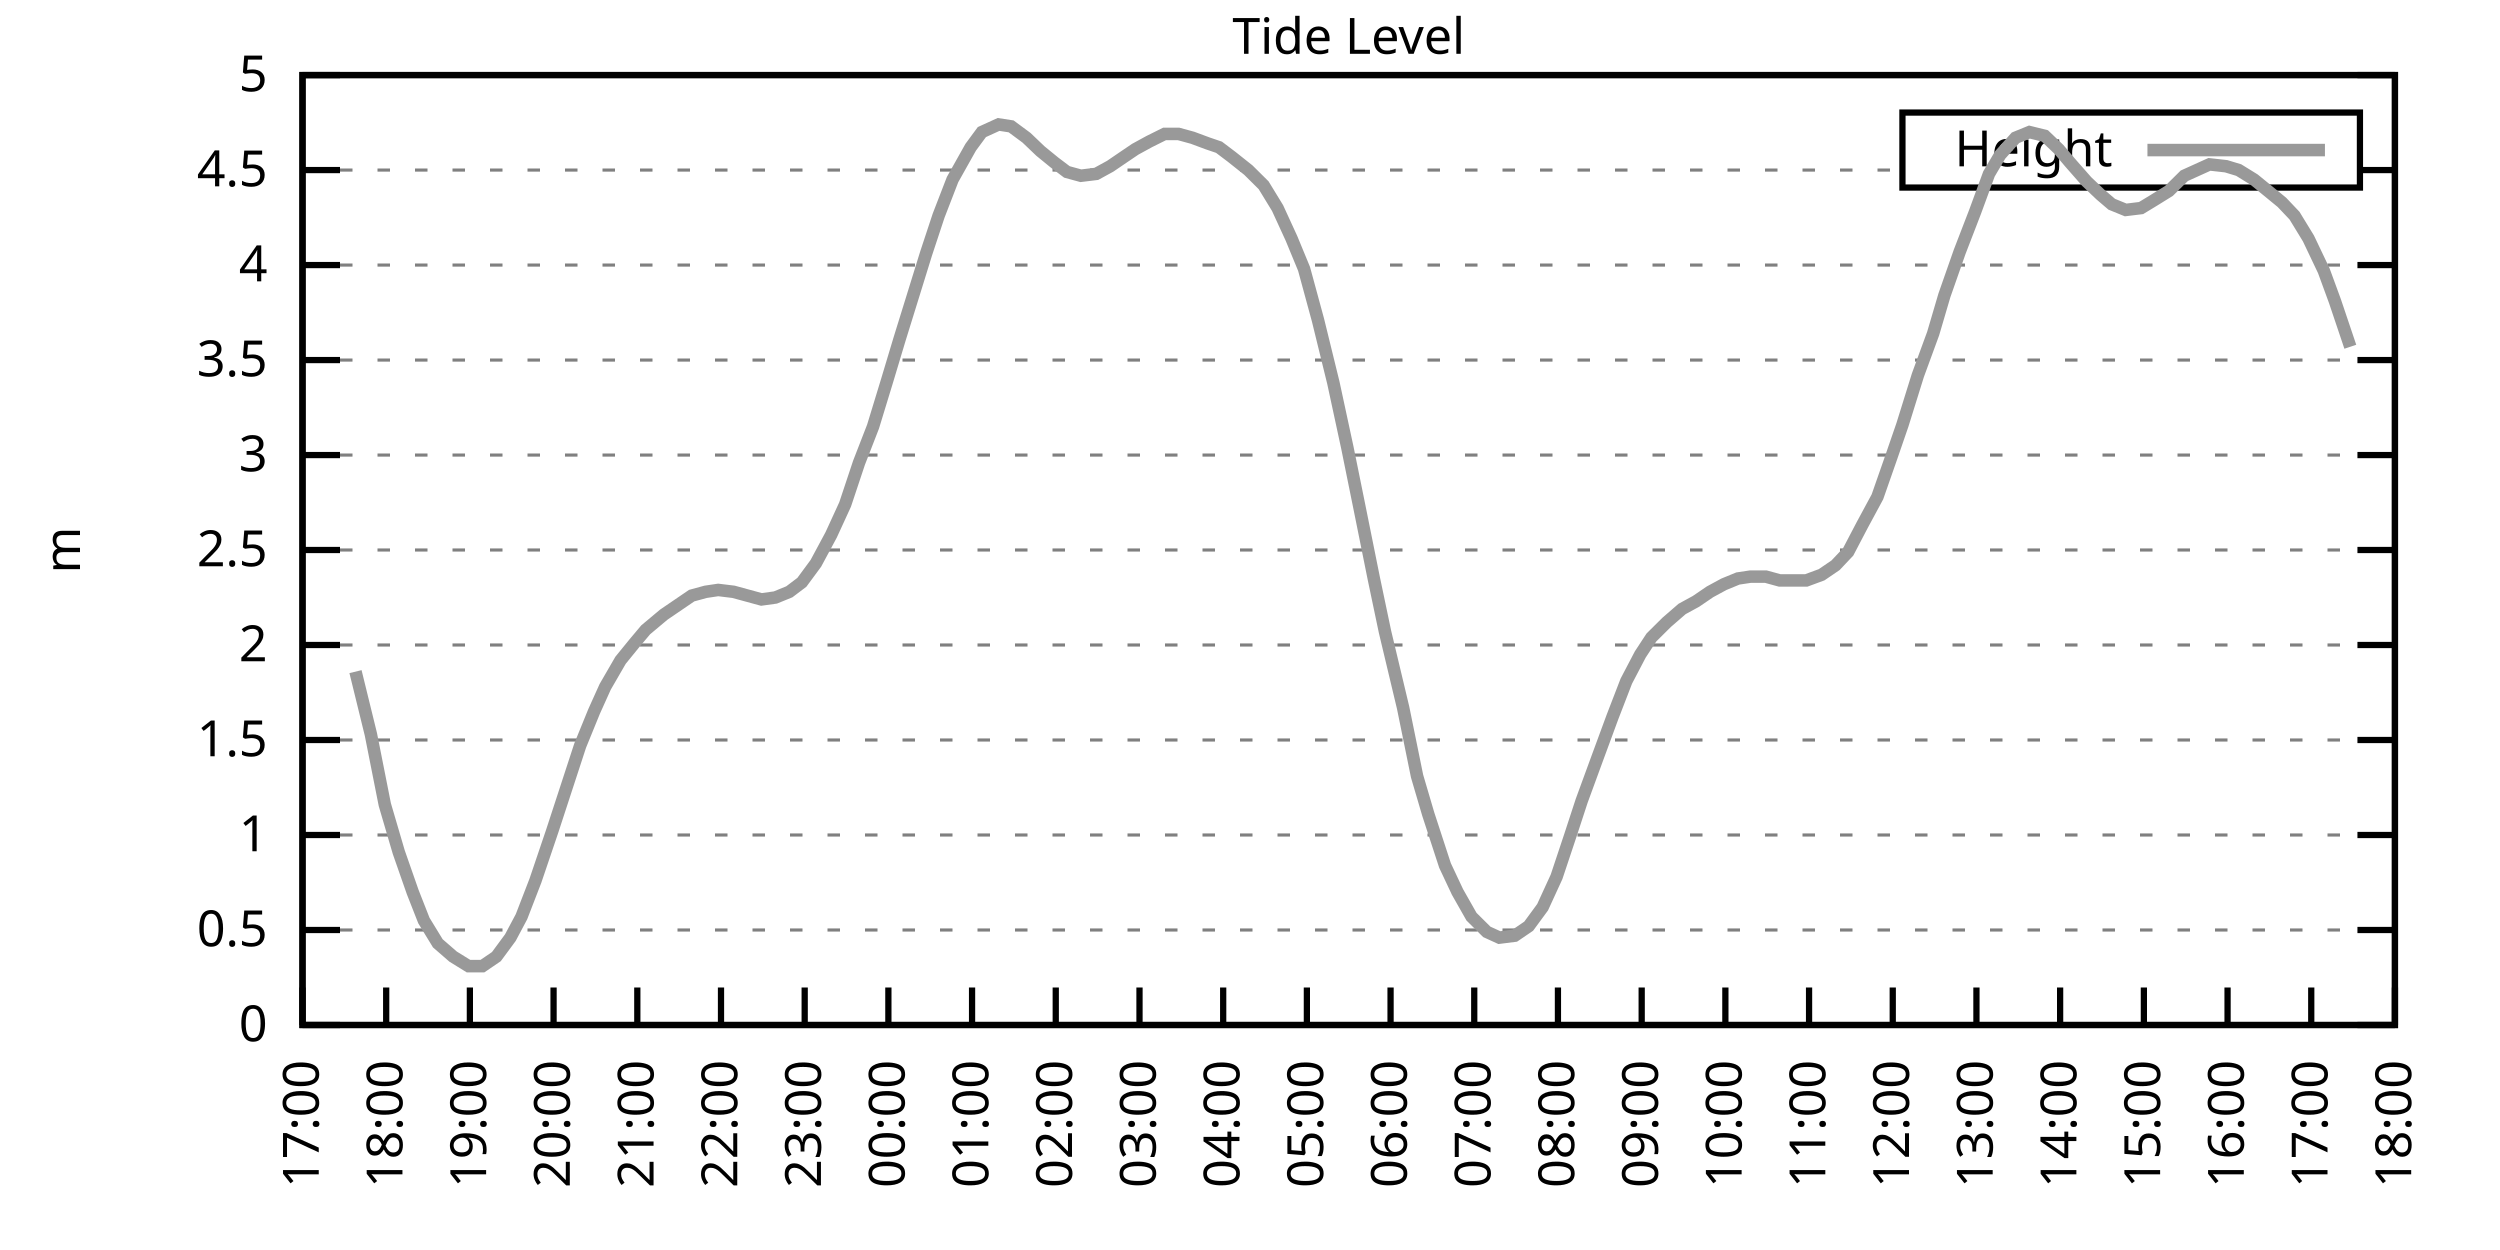
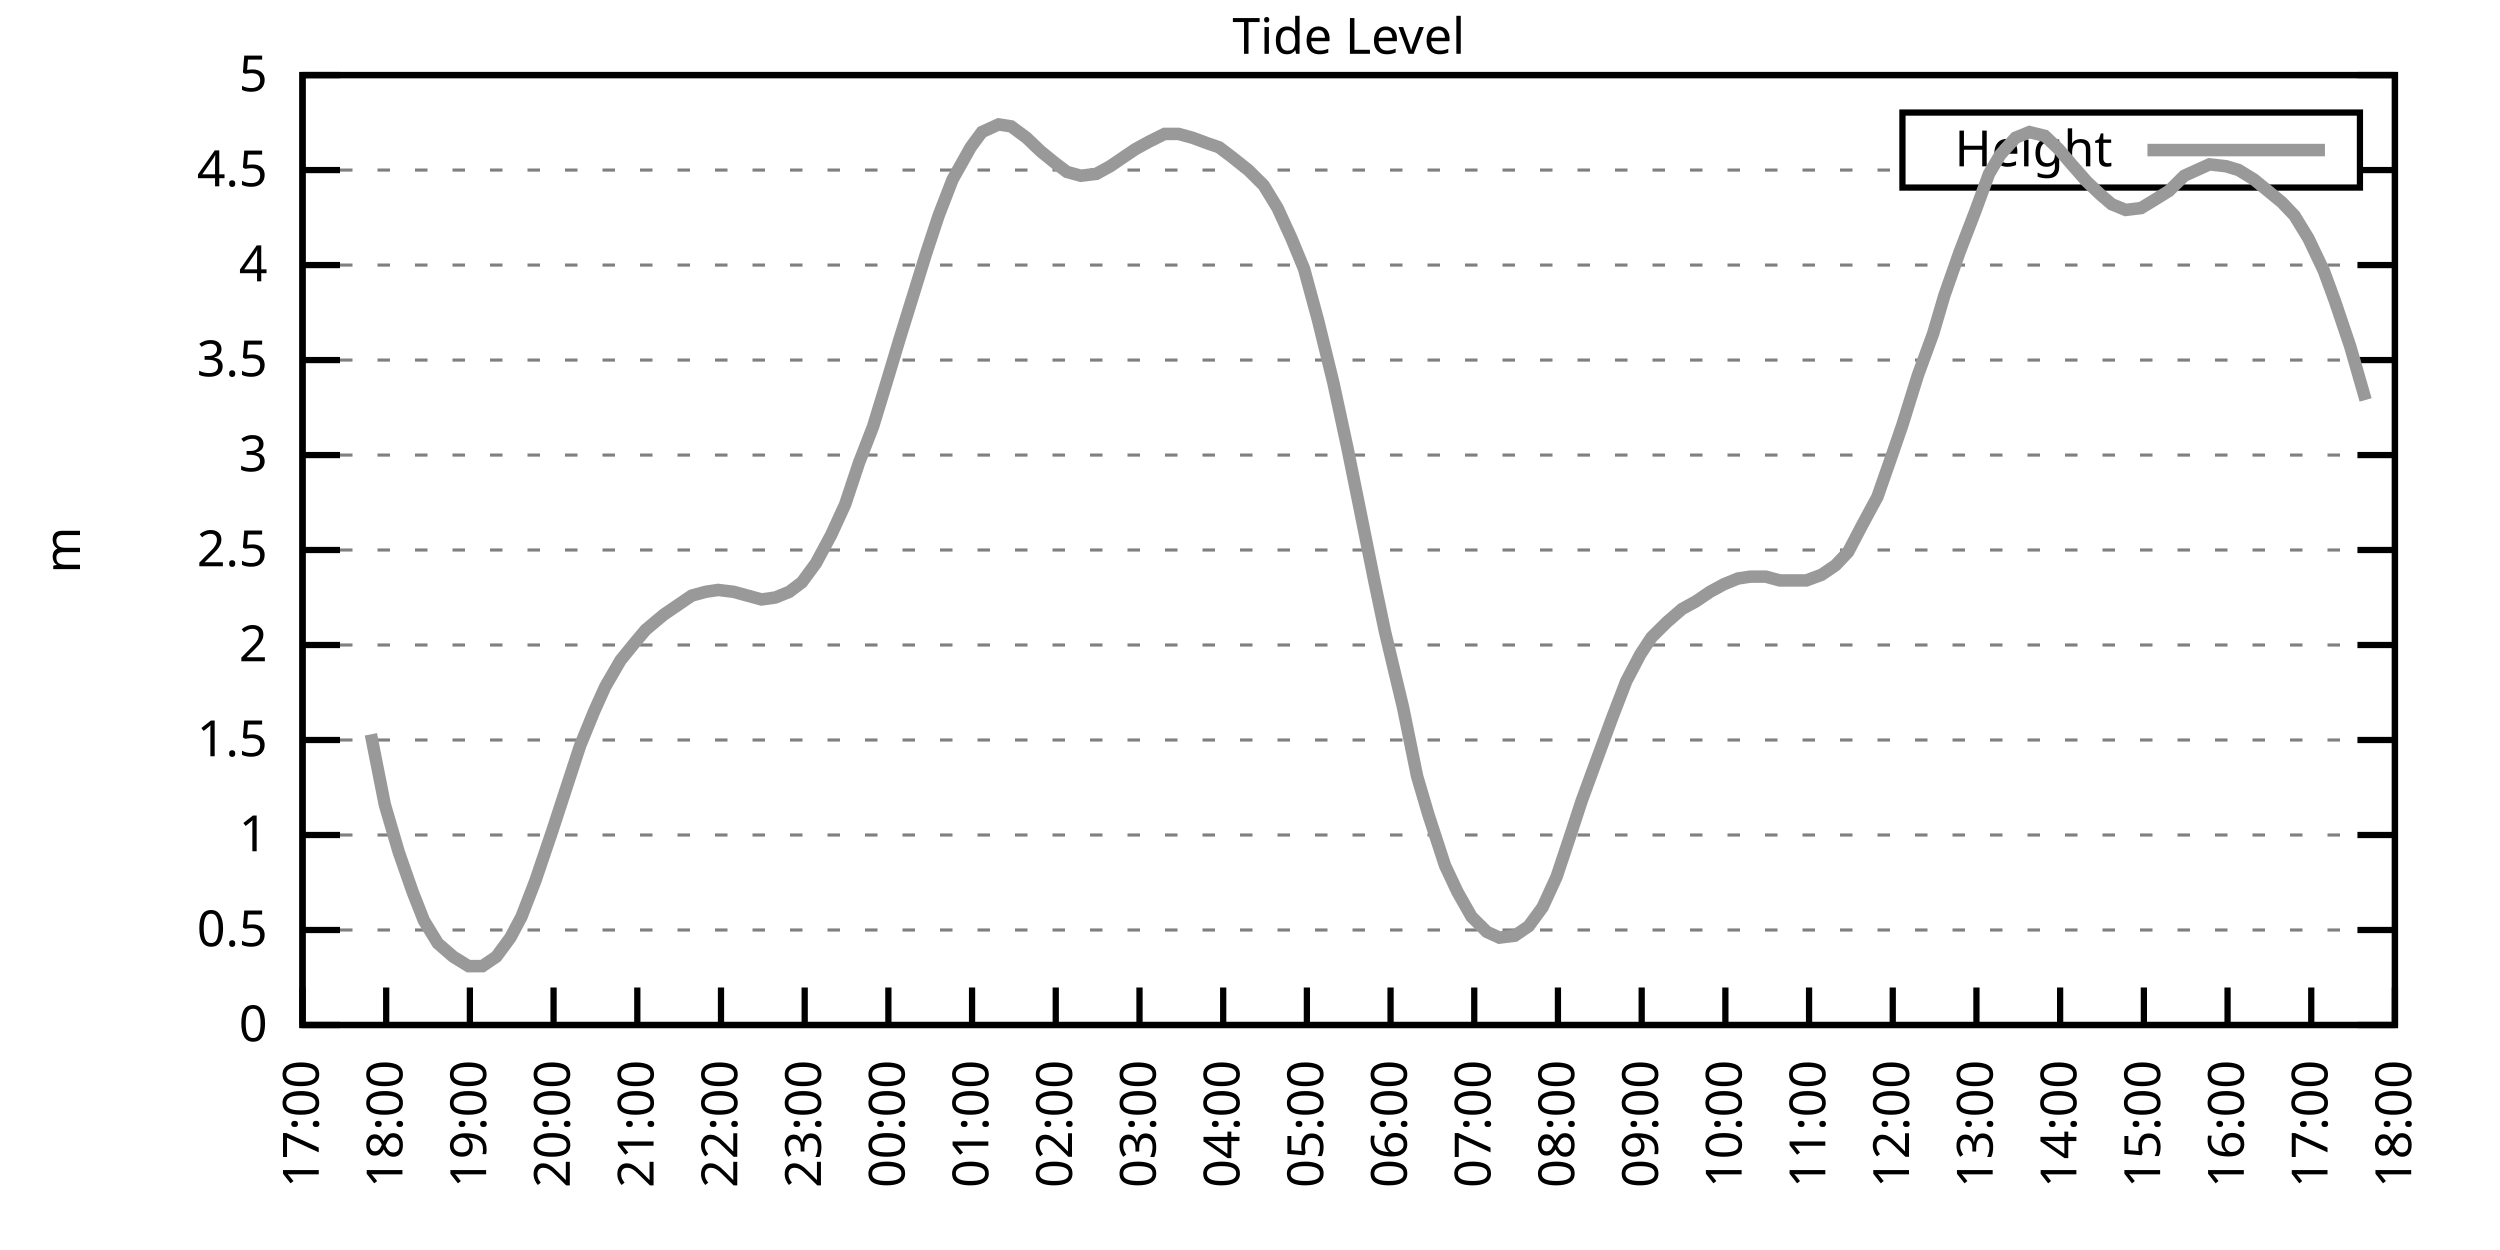
<svg xmlns="http://www.w3.org/2000/svg" xmlns:xlink="http://www.w3.org/1999/xlink" width="400" height="200" viewBox="0 0 400 200">
  <g id="gnuplot_canvas">
    <rect x="0" y="0" width="400" height="200" fill="none" />
    <defs>
      <circle id="gpDot" r="0.5" stroke-width="0.5" stroke="currentColor" />
      <path id="gpPt0" stroke-width="0.333" stroke="currentColor" d="M-1,0 h2 M0,-1 v2" />
      <path id="gpPt1" stroke-width="0.333" stroke="currentColor" d="M-1,-1 L1,1 M1,-1 L-1,1" />
      <path id="gpPt2" stroke-width="0.333" stroke="currentColor" d="M-1,0 L1,0 M0,-1 L0,1 M-1,-1 L1,1 M-1,1 L1,-1" />
      <rect id="gpPt3" stroke-width="0.333" stroke="currentColor" x="-1" y="-1" width="2" height="2" />
      <rect id="gpPt4" stroke-width="0.333" stroke="currentColor" fill="currentColor" x="-1" y="-1" width="2" height="2" />
      <circle id="gpPt5" stroke-width="0.333" stroke="currentColor" cx="0" cy="0" r="1" />
      <use xlink:href="#gpPt5" id="gpPt6" fill="currentColor" stroke="none" />
      <path id="gpPt7" stroke-width="0.333" stroke="currentColor" d="M0,-1.33 L-1.33,0.67 L1.33,0.67 z" />
      <use xlink:href="#gpPt7" id="gpPt8" fill="currentColor" stroke="none" />
      <use xlink:href="#gpPt7" id="gpPt9" stroke="currentColor" transform="rotate(180)" />
      <use xlink:href="#gpPt9" id="gpPt10" fill="currentColor" stroke="none" />
      <use xlink:href="#gpPt3" id="gpPt11" stroke="currentColor" transform="rotate(45)" />
      <use xlink:href="#gpPt11" id="gpPt12" fill="currentColor" stroke="none" />
      <path id="gpPt13" stroke-width="0.333" stroke="currentColor" d="M0,1.330 L1.265,0.411 L0.782,-1.067 L-0.782,-1.076 L-1.265,0.411 z" />
      <use xlink:href="#gpPt13" id="gpPt14" fill="currentColor" stroke="none" />
      <filter id="textbox" filterUnits="objectBoundingBox" x="0" y="0" height="1" width="1">
        <feFlood flood-color="white" flood-opacity="1" result="bgnd" />
        <feComposite in="SourceGraphic" in2="bgnd" operator="atop" />
      </filter>
      <filter id="greybox" filterUnits="objectBoundingBox" x="0" y="0" height="1" width="1">
        <feFlood flood-color="lightgrey" flood-opacity="1" result="grey" />
        <feComposite in="SourceGraphic" in2="grey" operator="atop" />
      </filter>
    </defs>
    <g fill="none" color="white" stroke="currentColor" stroke-width="1.00" stroke-linecap="butt" stroke-linejoin="miter">
</g>
    <g fill="none" color="black" stroke="currentColor" stroke-width="1.00" stroke-linecap="butt" stroke-linejoin="miter">
      <g stroke="none" shape-rendering="crispEdges">
        <polygon fill="rgb(255, 255, 255)" points="48.40,164.00 383.18,164.00 383.18,12.02 48.40,12.02 " />
      </g>
    </g>
    <g fill="none" color="black" stroke="currentColor" stroke-width="1.00" stroke-linecap="butt" stroke-linejoin="miter">
</g>
    <g fill="none" color="black" stroke="black" stroke-width="0.50" stroke-linecap="butt" stroke-linejoin="miter">
</g>
    <g fill="none" color="gray" stroke="currentColor" stroke-width="0.50" stroke-linecap="butt" stroke-linejoin="miter">
      <path stroke="gray" stroke-dasharray="2,4" class="gridline" d="M48.40,164.00 L383.19,164.00  " />
    </g>
    <g fill="none" color="gray" stroke="gray" stroke-width="1.00" stroke-linecap="butt" stroke-linejoin="miter">
</g>
    <g fill="none" color="black" stroke="currentColor" stroke-width="1.00" stroke-linecap="butt" stroke-linejoin="miter">
      <path stroke="black" d="M48.40,164.00 L54.40,164.00 M383.19,164.00 L377.19,164.00  " />
      <g transform="translate(42.80,166.60)" stroke="none" fill="black" font-family="Sans" font-size="8.00" text-anchor="end">
        <text>
          <tspan font-family="Sans"> 0</tspan>
        </text>
      </g>
    </g>
    <g fill="none" color="black" stroke="currentColor" stroke-width="1.00" stroke-linecap="butt" stroke-linejoin="miter">
</g>
    <g fill="none" color="black" stroke="black" stroke-width="0.50" stroke-linecap="butt" stroke-linejoin="miter">
</g>
    <g fill="none" color="gray" stroke="currentColor" stroke-width="0.50" stroke-linecap="butt" stroke-linejoin="miter">
      <path stroke="gray" stroke-dasharray="2,4" class="gridline" d="M48.40,148.80 L383.19,148.80  " />
    </g>
    <g fill="none" color="gray" stroke="gray" stroke-width="1.00" stroke-linecap="butt" stroke-linejoin="miter">
</g>
    <g fill="none" color="black" stroke="currentColor" stroke-width="1.00" stroke-linecap="butt" stroke-linejoin="miter">
      <path stroke="black" d="M48.40,148.80 L54.40,148.80 M383.19,148.80 L377.19,148.80  " />
      <g transform="translate(42.80,151.40)" stroke="none" fill="black" font-family="Sans" font-size="8.00" text-anchor="end">
        <text>
          <tspan font-family="Sans"> 0.5</tspan>
        </text>
      </g>
    </g>
    <g fill="none" color="black" stroke="currentColor" stroke-width="1.00" stroke-linecap="butt" stroke-linejoin="miter">
</g>
    <g fill="none" color="black" stroke="black" stroke-width="0.50" stroke-linecap="butt" stroke-linejoin="miter">
</g>
    <g fill="none" color="gray" stroke="currentColor" stroke-width="0.50" stroke-linecap="butt" stroke-linejoin="miter">
      <path stroke="gray" stroke-dasharray="2,4" class="gridline" d="M48.40,133.60 L383.19,133.60  " />
    </g>
    <g fill="none" color="gray" stroke="gray" stroke-width="1.00" stroke-linecap="butt" stroke-linejoin="miter">
</g>
    <g fill="none" color="black" stroke="currentColor" stroke-width="1.00" stroke-linecap="butt" stroke-linejoin="miter">
      <path stroke="black" d="M48.40,133.60 L54.40,133.60 M383.19,133.60 L377.19,133.60  " />
      <g transform="translate(42.80,136.20)" stroke="none" fill="black" font-family="Sans" font-size="8.00" text-anchor="end">
        <text>
          <tspan font-family="Sans"> 1</tspan>
        </text>
      </g>
    </g>
    <g fill="none" color="black" stroke="currentColor" stroke-width="1.00" stroke-linecap="butt" stroke-linejoin="miter">
</g>
    <g fill="none" color="black" stroke="black" stroke-width="0.50" stroke-linecap="butt" stroke-linejoin="miter">
</g>
    <g fill="none" color="gray" stroke="currentColor" stroke-width="0.50" stroke-linecap="butt" stroke-linejoin="miter">
      <path stroke="gray" stroke-dasharray="2,4" class="gridline" d="M48.40,118.40 L383.19,118.40  " />
    </g>
    <g fill="none" color="gray" stroke="gray" stroke-width="1.00" stroke-linecap="butt" stroke-linejoin="miter">
</g>
    <g fill="none" color="black" stroke="currentColor" stroke-width="1.00" stroke-linecap="butt" stroke-linejoin="miter">
      <path stroke="black" d="M48.40,118.40 L54.40,118.40 M383.19,118.40 L377.19,118.40  " />
      <g transform="translate(42.80,121.00)" stroke="none" fill="black" font-family="Sans" font-size="8.00" text-anchor="end">
        <text>
          <tspan font-family="Sans"> 1.5</tspan>
        </text>
      </g>
    </g>
    <g fill="none" color="black" stroke="currentColor" stroke-width="1.00" stroke-linecap="butt" stroke-linejoin="miter">
</g>
    <g fill="none" color="black" stroke="black" stroke-width="0.50" stroke-linecap="butt" stroke-linejoin="miter">
</g>
    <g fill="none" color="gray" stroke="currentColor" stroke-width="0.50" stroke-linecap="butt" stroke-linejoin="miter">
      <path stroke="gray" stroke-dasharray="2,4" class="gridline" d="M48.40,103.20 L383.19,103.20  " />
    </g>
    <g fill="none" color="gray" stroke="gray" stroke-width="1.00" stroke-linecap="butt" stroke-linejoin="miter">
</g>
    <g fill="none" color="black" stroke="currentColor" stroke-width="1.00" stroke-linecap="butt" stroke-linejoin="miter">
      <path stroke="black" d="M48.40,103.20 L54.40,103.20 M383.19,103.20 L377.19,103.20  " />
      <g transform="translate(42.80,105.80)" stroke="none" fill="black" font-family="Sans" font-size="8.00" text-anchor="end">
        <text>
          <tspan font-family="Sans"> 2</tspan>
        </text>
      </g>
    </g>
    <g fill="none" color="black" stroke="currentColor" stroke-width="1.00" stroke-linecap="butt" stroke-linejoin="miter">
</g>
    <g fill="none" color="black" stroke="black" stroke-width="0.50" stroke-linecap="butt" stroke-linejoin="miter">
</g>
    <g fill="none" color="gray" stroke="currentColor" stroke-width="0.50" stroke-linecap="butt" stroke-linejoin="miter">
      <path stroke="gray" stroke-dasharray="2,4" class="gridline" d="M48.40,88.00 L383.19,88.00  " />
    </g>
    <g fill="none" color="gray" stroke="gray" stroke-width="1.00" stroke-linecap="butt" stroke-linejoin="miter">
</g>
    <g fill="none" color="black" stroke="currentColor" stroke-width="1.00" stroke-linecap="butt" stroke-linejoin="miter">
      <path stroke="black" d="M48.40,88.00 L54.40,88.00 M383.19,88.00 L377.19,88.00  " />
      <g transform="translate(42.80,90.60)" stroke="none" fill="black" font-family="Sans" font-size="8.00" text-anchor="end">
        <text>
          <tspan font-family="Sans"> 2.5</tspan>
        </text>
      </g>
    </g>
    <g fill="none" color="black" stroke="currentColor" stroke-width="1.00" stroke-linecap="butt" stroke-linejoin="miter">
</g>
    <g fill="none" color="black" stroke="black" stroke-width="0.50" stroke-linecap="butt" stroke-linejoin="miter">
</g>
    <g fill="none" color="gray" stroke="currentColor" stroke-width="0.50" stroke-linecap="butt" stroke-linejoin="miter">
      <path stroke="gray" stroke-dasharray="2,4" class="gridline" d="M48.40,72.81 L383.19,72.81  " />
    </g>
    <g fill="none" color="gray" stroke="gray" stroke-width="1.00" stroke-linecap="butt" stroke-linejoin="miter">
</g>
    <g fill="none" color="black" stroke="currentColor" stroke-width="1.00" stroke-linecap="butt" stroke-linejoin="miter">
      <path stroke="black" d="M48.40,72.81 L54.40,72.81 M383.19,72.81 L377.19,72.81  " />
      <g transform="translate(42.80,75.41)" stroke="none" fill="black" font-family="Sans" font-size="8.00" text-anchor="end">
        <text>
          <tspan font-family="Sans"> 3</tspan>
        </text>
      </g>
    </g>
    <g fill="none" color="black" stroke="currentColor" stroke-width="1.00" stroke-linecap="butt" stroke-linejoin="miter">
</g>
    <g fill="none" color="black" stroke="black" stroke-width="0.50" stroke-linecap="butt" stroke-linejoin="miter">
</g>
    <g fill="none" color="gray" stroke="currentColor" stroke-width="0.50" stroke-linecap="butt" stroke-linejoin="miter">
      <path stroke="gray" stroke-dasharray="2,4" class="gridline" d="M48.40,57.61 L383.19,57.61  " />
    </g>
    <g fill="none" color="gray" stroke="gray" stroke-width="1.00" stroke-linecap="butt" stroke-linejoin="miter">
</g>
    <g fill="none" color="black" stroke="currentColor" stroke-width="1.00" stroke-linecap="butt" stroke-linejoin="miter">
      <path stroke="black" d="M48.40,57.61 L54.40,57.61 M383.19,57.61 L377.19,57.61  " />
      <g transform="translate(42.80,60.21)" stroke="none" fill="black" font-family="Sans" font-size="8.00" text-anchor="end">
        <text>
          <tspan font-family="Sans"> 3.5</tspan>
        </text>
      </g>
    </g>
    <g fill="none" color="black" stroke="currentColor" stroke-width="1.00" stroke-linecap="butt" stroke-linejoin="miter">
</g>
    <g fill="none" color="black" stroke="black" stroke-width="0.50" stroke-linecap="butt" stroke-linejoin="miter">
</g>
    <g fill="none" color="gray" stroke="currentColor" stroke-width="0.50" stroke-linecap="butt" stroke-linejoin="miter">
      <path stroke="gray" stroke-dasharray="2,4" class="gridline" d="M48.40,42.41 L383.19,42.41  " />
    </g>
    <g fill="none" color="gray" stroke="gray" stroke-width="1.00" stroke-linecap="butt" stroke-linejoin="miter">
</g>
    <g fill="none" color="black" stroke="currentColor" stroke-width="1.00" stroke-linecap="butt" stroke-linejoin="miter">
      <path stroke="black" d="M48.40,42.41 L54.40,42.41 M383.19,42.41 L377.19,42.41  " />
      <g transform="translate(42.80,45.01)" stroke="none" fill="black" font-family="Sans" font-size="8.00" text-anchor="end">
        <text>
          <tspan font-family="Sans"> 4</tspan>
        </text>
      </g>
    </g>
    <g fill="none" color="black" stroke="currentColor" stroke-width="1.00" stroke-linecap="butt" stroke-linejoin="miter">
</g>
    <g fill="none" color="black" stroke="black" stroke-width="0.50" stroke-linecap="butt" stroke-linejoin="miter">
</g>
    <g fill="none" color="gray" stroke="currentColor" stroke-width="0.50" stroke-linecap="butt" stroke-linejoin="miter">
      <path stroke="gray" stroke-dasharray="2,4" class="gridline" d="M48.40,27.21 L304.39,27.21 M377.59,27.21 L383.19,27.21  " />
    </g>
    <g fill="none" color="gray" stroke="gray" stroke-width="1.00" stroke-linecap="butt" stroke-linejoin="miter">
</g>
    <g fill="none" color="black" stroke="currentColor" stroke-width="1.00" stroke-linecap="butt" stroke-linejoin="miter">
      <path stroke="black" d="M48.40,27.21 L54.40,27.21 M383.19,27.21 L377.19,27.21  " />
      <g transform="translate(42.80,29.81)" stroke="none" fill="black" font-family="Sans" font-size="8.00" text-anchor="end">
        <text>
          <tspan font-family="Sans"> 4.5</tspan>
        </text>
      </g>
    </g>
    <g fill="none" color="black" stroke="currentColor" stroke-width="1.00" stroke-linecap="butt" stroke-linejoin="miter">
</g>
    <g fill="none" color="black" stroke="black" stroke-width="0.50" stroke-linecap="butt" stroke-linejoin="miter">
</g>
    <g fill="none" color="gray" stroke="currentColor" stroke-width="0.50" stroke-linecap="butt" stroke-linejoin="miter">
      <path stroke="gray" stroke-dasharray="2,4" class="gridline" d="M48.40,12.01 L383.19,12.01  " />
    </g>
    <g fill="none" color="gray" stroke="gray" stroke-width="1.00" stroke-linecap="butt" stroke-linejoin="miter">
</g>
    <g fill="none" color="black" stroke="currentColor" stroke-width="1.00" stroke-linecap="butt" stroke-linejoin="miter">
      <path stroke="black" d="M48.40,12.01 L54.40,12.01 M383.19,12.01 L377.19,12.01  " />
      <g transform="translate(42.80,14.61)" stroke="none" fill="black" font-family="Sans" font-size="8.00" text-anchor="end">
        <text>
          <tspan font-family="Sans"> 5</tspan>
        </text>
      </g>
    </g>
    <g fill="none" color="black" stroke="currentColor" stroke-width="1.00" stroke-linecap="butt" stroke-linejoin="miter">
      <path stroke="black" d="M48.40,164.00 L48.40,158.00  " />
      <g transform="translate(51.00,169.60) rotate(270.00)" stroke="none" fill="black" font-family="Sans" font-size="8.00" text-anchor="end">
        <text>
          <tspan font-family="Sans">17:00</tspan>
        </text>
      </g>
    </g>
    <g fill="none" color="black" stroke="currentColor" stroke-width="1.00" stroke-linecap="butt" stroke-linejoin="miter">
      <path stroke="black" d="M61.79,164.00 L61.79,158.00  " />
      <g transform="translate(64.39,169.60) rotate(270.00)" stroke="none" fill="black" font-family="Sans" font-size="8.00" text-anchor="end">
        <text>
          <tspan font-family="Sans">18:00</tspan>
        </text>
      </g>
    </g>
    <g fill="none" color="black" stroke="currentColor" stroke-width="1.00" stroke-linecap="butt" stroke-linejoin="miter">
      <path stroke="black" d="M75.18,164.00 L75.18,158.00  " />
      <g transform="translate(77.78,169.60) rotate(270.00)" stroke="none" fill="black" font-family="Sans" font-size="8.00" text-anchor="end">
        <text>
          <tspan font-family="Sans">19:00</tspan>
        </text>
      </g>
    </g>
    <g fill="none" color="black" stroke="currentColor" stroke-width="1.00" stroke-linecap="butt" stroke-linejoin="miter">
      <path stroke="black" d="M88.57,164.00 L88.57,158.00  " />
      <g transform="translate(91.17,169.60) rotate(270.00)" stroke="none" fill="black" font-family="Sans" font-size="8.00" text-anchor="end">
        <text>
          <tspan font-family="Sans">20:00</tspan>
        </text>
      </g>
    </g>
    <g fill="none" color="black" stroke="currentColor" stroke-width="1.00" stroke-linecap="butt" stroke-linejoin="miter">
      <path stroke="black" d="M101.97,164.00 L101.97,158.00  " />
      <g transform="translate(104.57,169.60) rotate(270.00)" stroke="none" fill="black" font-family="Sans" font-size="8.00" text-anchor="end">
        <text>
          <tspan font-family="Sans">21:00</tspan>
        </text>
      </g>
    </g>
    <g fill="none" color="black" stroke="currentColor" stroke-width="1.00" stroke-linecap="butt" stroke-linejoin="miter">
      <path stroke="black" d="M115.36,164.00 L115.36,158.00  " />
      <g transform="translate(117.96,169.60) rotate(270.00)" stroke="none" fill="black" font-family="Sans" font-size="8.00" text-anchor="end">
        <text>
          <tspan font-family="Sans">22:00</tspan>
        </text>
      </g>
    </g>
    <g fill="none" color="black" stroke="currentColor" stroke-width="1.00" stroke-linecap="butt" stroke-linejoin="miter">
      <path stroke="black" d="M128.75,164.00 L128.75,158.00  " />
      <g transform="translate(131.35,169.60) rotate(270.00)" stroke="none" fill="black" font-family="Sans" font-size="8.00" text-anchor="end">
        <text>
          <tspan font-family="Sans">23:00</tspan>
        </text>
      </g>
    </g>
    <g fill="none" color="black" stroke="currentColor" stroke-width="1.00" stroke-linecap="butt" stroke-linejoin="miter">
      <path stroke="black" d="M142.14,164.00 L142.14,158.00  " />
      <g transform="translate(144.74,169.60) rotate(270.00)" stroke="none" fill="black" font-family="Sans" font-size="8.00" text-anchor="end">
        <text>
          <tspan font-family="Sans">00:00</tspan>
        </text>
      </g>
    </g>
    <g fill="none" color="black" stroke="currentColor" stroke-width="1.00" stroke-linecap="butt" stroke-linejoin="miter">
      <path stroke="black" d="M155.53,164.00 L155.53,158.00  " />
      <g transform="translate(158.13,169.60) rotate(270.00)" stroke="none" fill="black" font-family="Sans" font-size="8.00" text-anchor="end">
        <text>
          <tspan font-family="Sans">01:00</tspan>
        </text>
      </g>
    </g>
    <g fill="none" color="black" stroke="currentColor" stroke-width="1.00" stroke-linecap="butt" stroke-linejoin="miter">
      <path stroke="black" d="M168.92,164.00 L168.92,158.00  " />
      <g transform="translate(171.52,169.60) rotate(270.00)" stroke="none" fill="black" font-family="Sans" font-size="8.00" text-anchor="end">
        <text>
          <tspan font-family="Sans">02:00</tspan>
        </text>
      </g>
    </g>
    <g fill="none" color="black" stroke="currentColor" stroke-width="1.00" stroke-linecap="butt" stroke-linejoin="miter">
      <path stroke="black" d="M182.32,164.00 L182.32,158.00  " />
      <g transform="translate(184.92,169.60) rotate(270.00)" stroke="none" fill="black" font-family="Sans" font-size="8.00" text-anchor="end">
        <text>
          <tspan font-family="Sans">03:00</tspan>
        </text>
      </g>
    </g>
    <g fill="none" color="black" stroke="currentColor" stroke-width="1.00" stroke-linecap="butt" stroke-linejoin="miter">
      <path stroke="black" d="M195.71,164.00 L195.71,158.00  " />
      <g transform="translate(198.31,169.60) rotate(270.00)" stroke="none" fill="black" font-family="Sans" font-size="8.00" text-anchor="end">
        <text>
          <tspan font-family="Sans">04:00</tspan>
        </text>
      </g>
    </g>
    <g fill="none" color="black" stroke="currentColor" stroke-width="1.00" stroke-linecap="butt" stroke-linejoin="miter">
      <path stroke="black" d="M209.10,164.00 L209.10,158.00  " />
      <g transform="translate(211.70,169.60) rotate(270.00)" stroke="none" fill="black" font-family="Sans" font-size="8.00" text-anchor="end">
        <text>
          <tspan font-family="Sans">05:00</tspan>
        </text>
      </g>
    </g>
    <g fill="none" color="black" stroke="currentColor" stroke-width="1.00" stroke-linecap="butt" stroke-linejoin="miter">
      <path stroke="black" d="M222.49,164.00 L222.49,158.00  " />
      <g transform="translate(225.09,169.60) rotate(270.00)" stroke="none" fill="black" font-family="Sans" font-size="8.00" text-anchor="end">
        <text>
          <tspan font-family="Sans">06:00</tspan>
        </text>
      </g>
    </g>
    <g fill="none" color="black" stroke="currentColor" stroke-width="1.00" stroke-linecap="butt" stroke-linejoin="miter">
      <path stroke="black" d="M235.88,164.00 L235.88,158.00  " />
      <g transform="translate(238.48,169.60) rotate(270.00)" stroke="none" fill="black" font-family="Sans" font-size="8.00" text-anchor="end">
        <text>
          <tspan font-family="Sans">07:00</tspan>
        </text>
      </g>
    </g>
    <g fill="none" color="black" stroke="currentColor" stroke-width="1.00" stroke-linecap="butt" stroke-linejoin="miter">
      <path stroke="black" d="M249.27,164.00 L249.27,158.00  " />
      <g transform="translate(251.87,169.60) rotate(270.00)" stroke="none" fill="black" font-family="Sans" font-size="8.00" text-anchor="end">
        <text>
          <tspan font-family="Sans">08:00</tspan>
        </text>
      </g>
    </g>
    <g fill="none" color="black" stroke="currentColor" stroke-width="1.00" stroke-linecap="butt" stroke-linejoin="miter">
      <path stroke="black" d="M262.67,164.00 L262.67,158.00  " />
      <g transform="translate(265.27,169.60) rotate(270.00)" stroke="none" fill="black" font-family="Sans" font-size="8.00" text-anchor="end">
        <text>
          <tspan font-family="Sans">09:00</tspan>
        </text>
      </g>
    </g>
    <g fill="none" color="black" stroke="currentColor" stroke-width="1.00" stroke-linecap="butt" stroke-linejoin="miter">
      <path stroke="black" d="M276.06,164.00 L276.06,158.00  " />
      <g transform="translate(278.66,169.60) rotate(270.00)" stroke="none" fill="black" font-family="Sans" font-size="8.00" text-anchor="end">
        <text>
          <tspan font-family="Sans">10:00</tspan>
        </text>
      </g>
    </g>
    <g fill="none" color="black" stroke="currentColor" stroke-width="1.00" stroke-linecap="butt" stroke-linejoin="miter">
      <path stroke="black" d="M289.45,164.00 L289.45,158.00  " />
      <g transform="translate(292.05,169.60) rotate(270.00)" stroke="none" fill="black" font-family="Sans" font-size="8.00" text-anchor="end">
        <text>
          <tspan font-family="Sans">11:00</tspan>
        </text>
      </g>
    </g>
    <g fill="none" color="black" stroke="currentColor" stroke-width="1.00" stroke-linecap="butt" stroke-linejoin="miter">
      <path stroke="black" d="M302.84,164.00 L302.84,158.00  " />
      <g transform="translate(305.44,169.60) rotate(270.00)" stroke="none" fill="black" font-family="Sans" font-size="8.00" text-anchor="end">
        <text>
          <tspan font-family="Sans">12:00</tspan>
        </text>
      </g>
    </g>
    <g fill="none" color="black" stroke="currentColor" stroke-width="1.00" stroke-linecap="butt" stroke-linejoin="miter">
      <path stroke="black" d="M316.23,164.00 L316.23,158.00  " />
      <g transform="translate(318.83,169.60) rotate(270.00)" stroke="none" fill="black" font-family="Sans" font-size="8.00" text-anchor="end">
        <text>
          <tspan font-family="Sans">13:00</tspan>
        </text>
      </g>
    </g>
    <g fill="none" color="black" stroke="currentColor" stroke-width="1.00" stroke-linecap="butt" stroke-linejoin="miter">
      <path stroke="black" d="M329.62,164.00 L329.62,158.00  " />
      <g transform="translate(332.22,169.60) rotate(270.00)" stroke="none" fill="black" font-family="Sans" font-size="8.00" text-anchor="end">
        <text>
          <tspan font-family="Sans">14:00</tspan>
        </text>
      </g>
    </g>
    <g fill="none" color="black" stroke="currentColor" stroke-width="1.00" stroke-linecap="butt" stroke-linejoin="miter">
      <path stroke="black" d="M343.02,164.00 L343.02,158.00  " />
      <g transform="translate(345.62,169.60) rotate(270.00)" stroke="none" fill="black" font-family="Sans" font-size="8.00" text-anchor="end">
        <text>
          <tspan font-family="Sans">15:00</tspan>
        </text>
      </g>
    </g>
    <g fill="none" color="black" stroke="currentColor" stroke-width="1.00" stroke-linecap="butt" stroke-linejoin="miter">
      <path stroke="black" d="M356.41,164.00 L356.41,158.00  " />
      <g transform="translate(359.01,169.60) rotate(270.00)" stroke="none" fill="black" font-family="Sans" font-size="8.00" text-anchor="end">
        <text>
          <tspan font-family="Sans">16:00</tspan>
        </text>
      </g>
    </g>
    <g fill="none" color="black" stroke="currentColor" stroke-width="1.00" stroke-linecap="butt" stroke-linejoin="miter">
      <path stroke="black" d="M369.80,164.00 L369.80,158.00  " />
      <g transform="translate(372.40,169.60) rotate(270.00)" stroke="none" fill="black" font-family="Sans" font-size="8.00" text-anchor="end">
        <text>
          <tspan font-family="Sans">17:00</tspan>
        </text>
      </g>
    </g>
    <g fill="none" color="black" stroke="currentColor" stroke-width="1.00" stroke-linecap="butt" stroke-linejoin="miter">
      <path stroke="black" d="M383.19,164.00 L383.19,158.00  " />
      <g transform="translate(385.79,169.60) rotate(270.00)" stroke="none" fill="black" font-family="Sans" font-size="8.00" text-anchor="end">
        <text>
          <tspan font-family="Sans">18:00</tspan>
        </text>
      </g>
    </g>
    <g fill="none" color="black" stroke="currentColor" stroke-width="1.00" stroke-linecap="butt" stroke-linejoin="miter">
</g>
    <g fill="none" color="black" stroke="currentColor" stroke-width="1.00" stroke-linecap="butt" stroke-linejoin="miter">
      <path stroke="black" d="M48.40,12.01 L48.40,164.00 L383.19,164.00 L383.19,12.01 L48.40,12.01 Z  " />
    </g>
    <g fill="none" color="black" stroke="currentColor" stroke-width="1.00" stroke-linecap="butt" stroke-linejoin="miter">
</g>
    <g fill="none" color="black" stroke="currentColor" stroke-width="1.00" stroke-linecap="butt" stroke-linejoin="miter">
      <path stroke="black" d="M304.39,30.01 L304.39,18.01 L377.59,18.01 L377.59,30.01 L304.39,30.01 Z  " />
    </g>
    <g id="Tide_level_plot_1">
      <g fill="none" color="white" stroke="black" stroke-width="2.00" stroke-linecap="butt" stroke-linejoin="miter">
</g>
      <g fill="none" color="black" stroke="currentColor" stroke-width="2.00" stroke-linecap="butt" stroke-linejoin="miter">
        <g transform="translate(337.99,26.61)" stroke="none" fill="black" font-family="Sans" font-size="8.00" text-anchor="end">
          <text>
            <tspan font-family="Sans">Height</tspan>
          </text>
        </g>
      </g>
      <g fill="none" color="black" stroke="currentColor" stroke-width="2.00" stroke-linecap="butt" stroke-linejoin="miter">
-         <path stroke="rgb(153, 153, 153)" d="M343.59,24.01 L371.99,24.01 M56.88,107.46 L59.34,117.49 L61.57,128.74 L63.80,136.34 L66.03,142.72 L67.82,147.28   L70.05,150.93 L72.50,153.06 L74.96,154.58 L77.19,154.58 L79.42,153.06 L81.66,150.02 L83.44,146.67 L85.67,140.90   L88.35,132.99 L92.82,119.31 L95.05,113.84 L96.83,109.89 L99.29,105.64 L101.52,102.90 L103.31,100.77 L106.21,98.34   L108.44,96.82 L110.67,95.30 L112.90,94.69 L114.91,94.39 L117.37,94.69 L119.60,95.30 L121.83,95.91 L124.06,95.60   L126.29,94.69 L128.30,93.17 L130.54,90.13 L132.99,85.57 L135.22,80.71 L137.45,74.02 L139.69,68.25 L141.92,60.95   L143.93,54.26 L146.38,46.36 L148.17,40.58 L150.18,34.50 L152.41,28.73 L155.31,23.56 L157.10,21.13 L159.77,19.91   L161.78,20.22 L164.24,22.04 L166.47,24.17 L168.70,25.99 L170.71,27.51 L172.94,28.12 L175.40,27.82 L177.63,26.60   L179.86,25.08 L181.65,23.87 L183.88,22.65 L186.33,21.43 L188.57,21.43 L190.80,22.04 L193.25,22.95 L195.04,23.56   L197.05,25.08 L199.73,27.21 L202.18,29.64 L204.41,33.29 L206.64,38.15 L208.65,43.02 L210.88,51.22 L213.34,61.25   L215.57,71.59 L217.36,80.41 L219.81,92.56 L221.60,101.08 L224.50,113.24 L226.73,124.18 L228.52,130.26 L231.20,138.47   L233.20,142.72 L235.44,146.67 L237.89,149.10 L239.90,150.02 L242.36,149.71 L244.59,148.19 L246.82,145.15 L249.05,140.29   L251.28,133.60 L253.07,128.13 L255.52,121.44 L257.98,114.76 L260.21,108.98 L262.44,104.72 L264.23,101.99 L266.68,99.56   L269.14,97.43 L271.37,96.21 L273.60,94.69 L275.83,93.48 L278.07,92.56 L280.07,92.26 L282.53,92.26 L284.76,92.87   L286.77,92.87 L289.00,92.87 L291.46,91.96 L293.69,90.44 L295.70,88.31 L297.93,84.05 L300.39,79.49 L302.62,73.11   L304.40,67.94 L306.86,60.04 L309.31,53.35 L311.10,47.27 L313.55,40.28 L316.01,33.90 L318.24,27.82 L320.03,24.78   L322.48,22.04 L324.71,21.13 L327.17,21.74 L329.40,23.87 L331.19,25.99 L333.86,29.03 L336.10,31.16 L337.88,32.68   L340.11,33.59 L342.57,33.29 L344.58,32.07 L347.03,30.55 L349.49,28.12 L351.50,27.21 L353.51,26.30 L356.18,26.60   L358.19,27.21 L360.65,28.73 L362.88,30.55 L365.11,32.38 L367.12,34.50 L369.35,38.15 L371.81,43.32 L373.59,48.18   L376.05,55.48  " />
+         <path stroke="rgb(153, 153, 153)" d="M343.59,24.01 L371.99,24.01 M59.34,117.49 L61.57,128.74 L63.80,136.34 L66.03,142.72 L67.82,147.28 L70.05,150.93   L72.50,153.06 L74.96,154.58 L77.19,154.58 L79.42,153.06 L81.66,150.02 L83.44,146.67 L85.67,140.90 L88.35,132.99   L92.82,119.31 L95.05,113.84 L96.83,109.89 L99.29,105.64 L101.52,102.90 L103.31,100.77 L106.21,98.34 L108.44,96.82   L110.67,95.30 L112.90,94.69 L114.91,94.39 L117.37,94.69 L119.60,95.30 L121.83,95.91 L124.06,95.60 L126.29,94.69   L128.30,93.17 L130.54,90.13 L132.99,85.57 L135.22,80.71 L137.45,74.02 L139.69,68.25 L141.92,60.95 L143.93,54.26   L146.38,46.36 L148.17,40.58 L150.18,34.50 L152.41,28.73 L155.31,23.56 L157.10,21.13 L159.77,19.91 L161.78,20.22   L164.24,22.04 L166.47,24.17 L168.70,25.99 L170.71,27.51 L172.94,28.12 L175.40,27.82 L177.63,26.60 L179.86,25.08   L181.65,23.87 L183.88,22.65 L186.33,21.43 L188.57,21.43 L190.80,22.04 L193.25,22.95 L195.04,23.56 L197.05,25.08   L199.73,27.21 L202.18,29.64 L204.41,33.29 L206.64,38.15 L208.65,43.02 L210.88,51.22 L213.34,61.25 L215.57,71.59   L217.36,80.41 L219.81,92.56 L221.60,101.08 L224.50,113.24 L226.73,124.18 L228.52,130.26 L231.20,138.47 L233.20,142.72   L235.44,146.67 L237.89,149.10 L239.90,150.02 L242.36,149.71 L244.59,148.19 L246.82,145.15 L249.05,140.29 L251.28,133.60   L253.07,128.13 L255.52,121.44 L257.98,114.76 L260.21,108.98 L262.44,104.72 L264.23,101.99 L266.68,99.56 L269.14,97.43   L271.37,96.21 L273.60,94.69 L275.83,93.48 L278.07,92.56 L280.07,92.26 L282.53,92.26 L284.76,92.87 L286.77,92.87   L289.00,92.87 L291.46,91.96 L293.69,90.44 L295.70,88.31 L297.93,84.05 L300.39,79.49 L302.62,73.11 L304.40,67.94   L306.86,60.04 L309.31,53.35 L311.10,47.27 L313.55,40.28 L316.01,33.90 L318.24,27.82 L320.03,24.78 L322.48,22.04   L324.71,21.13 L327.17,21.74 L329.40,23.87 L331.19,25.99 L333.86,29.03 L336.10,31.16 L337.88,32.68 L340.11,33.59   L342.57,33.29 L344.58,32.07 L347.03,30.55 L349.49,28.12 L351.50,27.21 L353.51,26.30 L356.18,26.60 L358.19,27.21   L360.65,28.73 L362.88,30.55 L365.11,32.38 L367.12,34.50 L369.35,38.15 L371.81,43.32 L373.59,48.18 L376.05,55.48   L378.50,63.99  " />
      </g>
    </g>
    <g fill="none" color="black" stroke="currentColor" stroke-width="2.00" stroke-linecap="butt" stroke-linejoin="miter">
</g>
    <g fill="none" color="black" stroke="black" stroke-width="1.00" stroke-linecap="butt" stroke-linejoin="miter">
</g>
    <g fill="none" color="black" stroke="currentColor" stroke-width="1.00" stroke-linecap="butt" stroke-linejoin="miter">
      <path stroke="black" d="M48.40,12.01 L48.40,164.00 L383.19,164.00 L383.19,12.01 L48.40,12.01 Z  " />
      <g transform="translate(12.80,88.01) rotate(270.00)" stroke="none" fill="black" font-family="Sans" font-size="8.00" text-anchor="middle">
        <text>
          <tspan font-family="Sans">m</tspan>
        </text>
      </g>
    </g>
    <g fill="none" color="black" stroke="currentColor" stroke-width="1.00" stroke-linecap="butt" stroke-linejoin="miter">
</g>
    <g fill="none" color="black" stroke="currentColor" stroke-width="1.00" stroke-linecap="butt" stroke-linejoin="miter">
      <g transform="translate(215.79,8.61)" stroke="none" fill="black" font-family="Sans" font-size="8.00" text-anchor="middle">
        <text>
          <tspan font-family="Sans">Tide Level</tspan>
        </text>
      </g>
    </g>
    <g fill="none" color="black" stroke="currentColor" stroke-width="1.00" stroke-linecap="butt" stroke-linejoin="miter">
</g>
  </g>
</svg>
